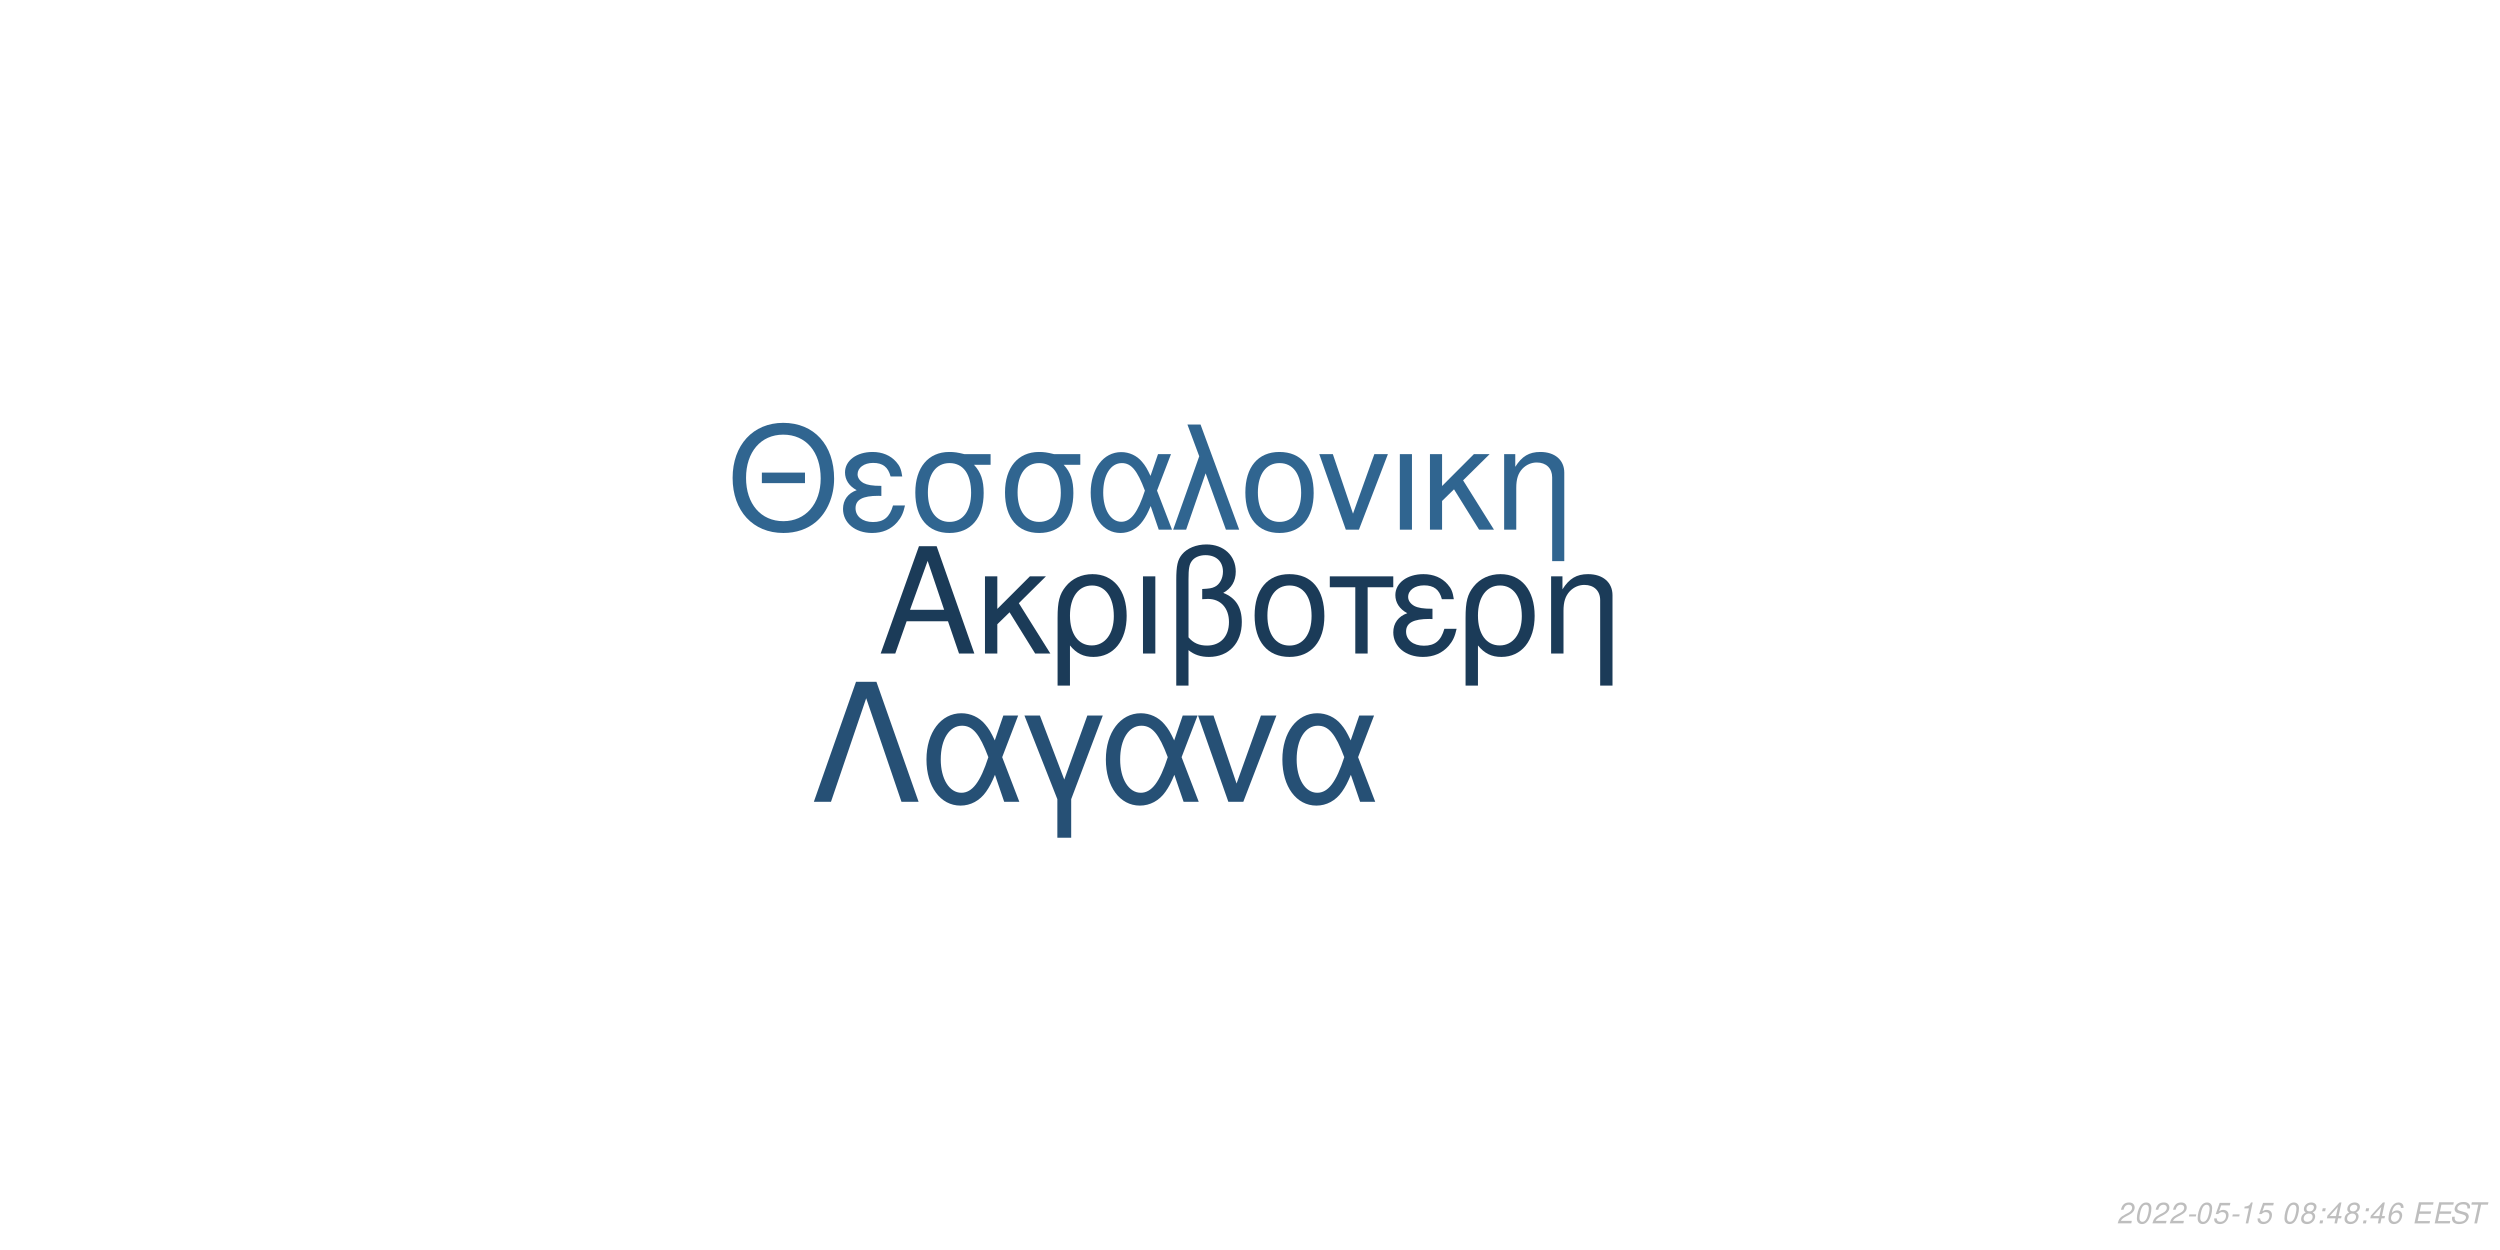
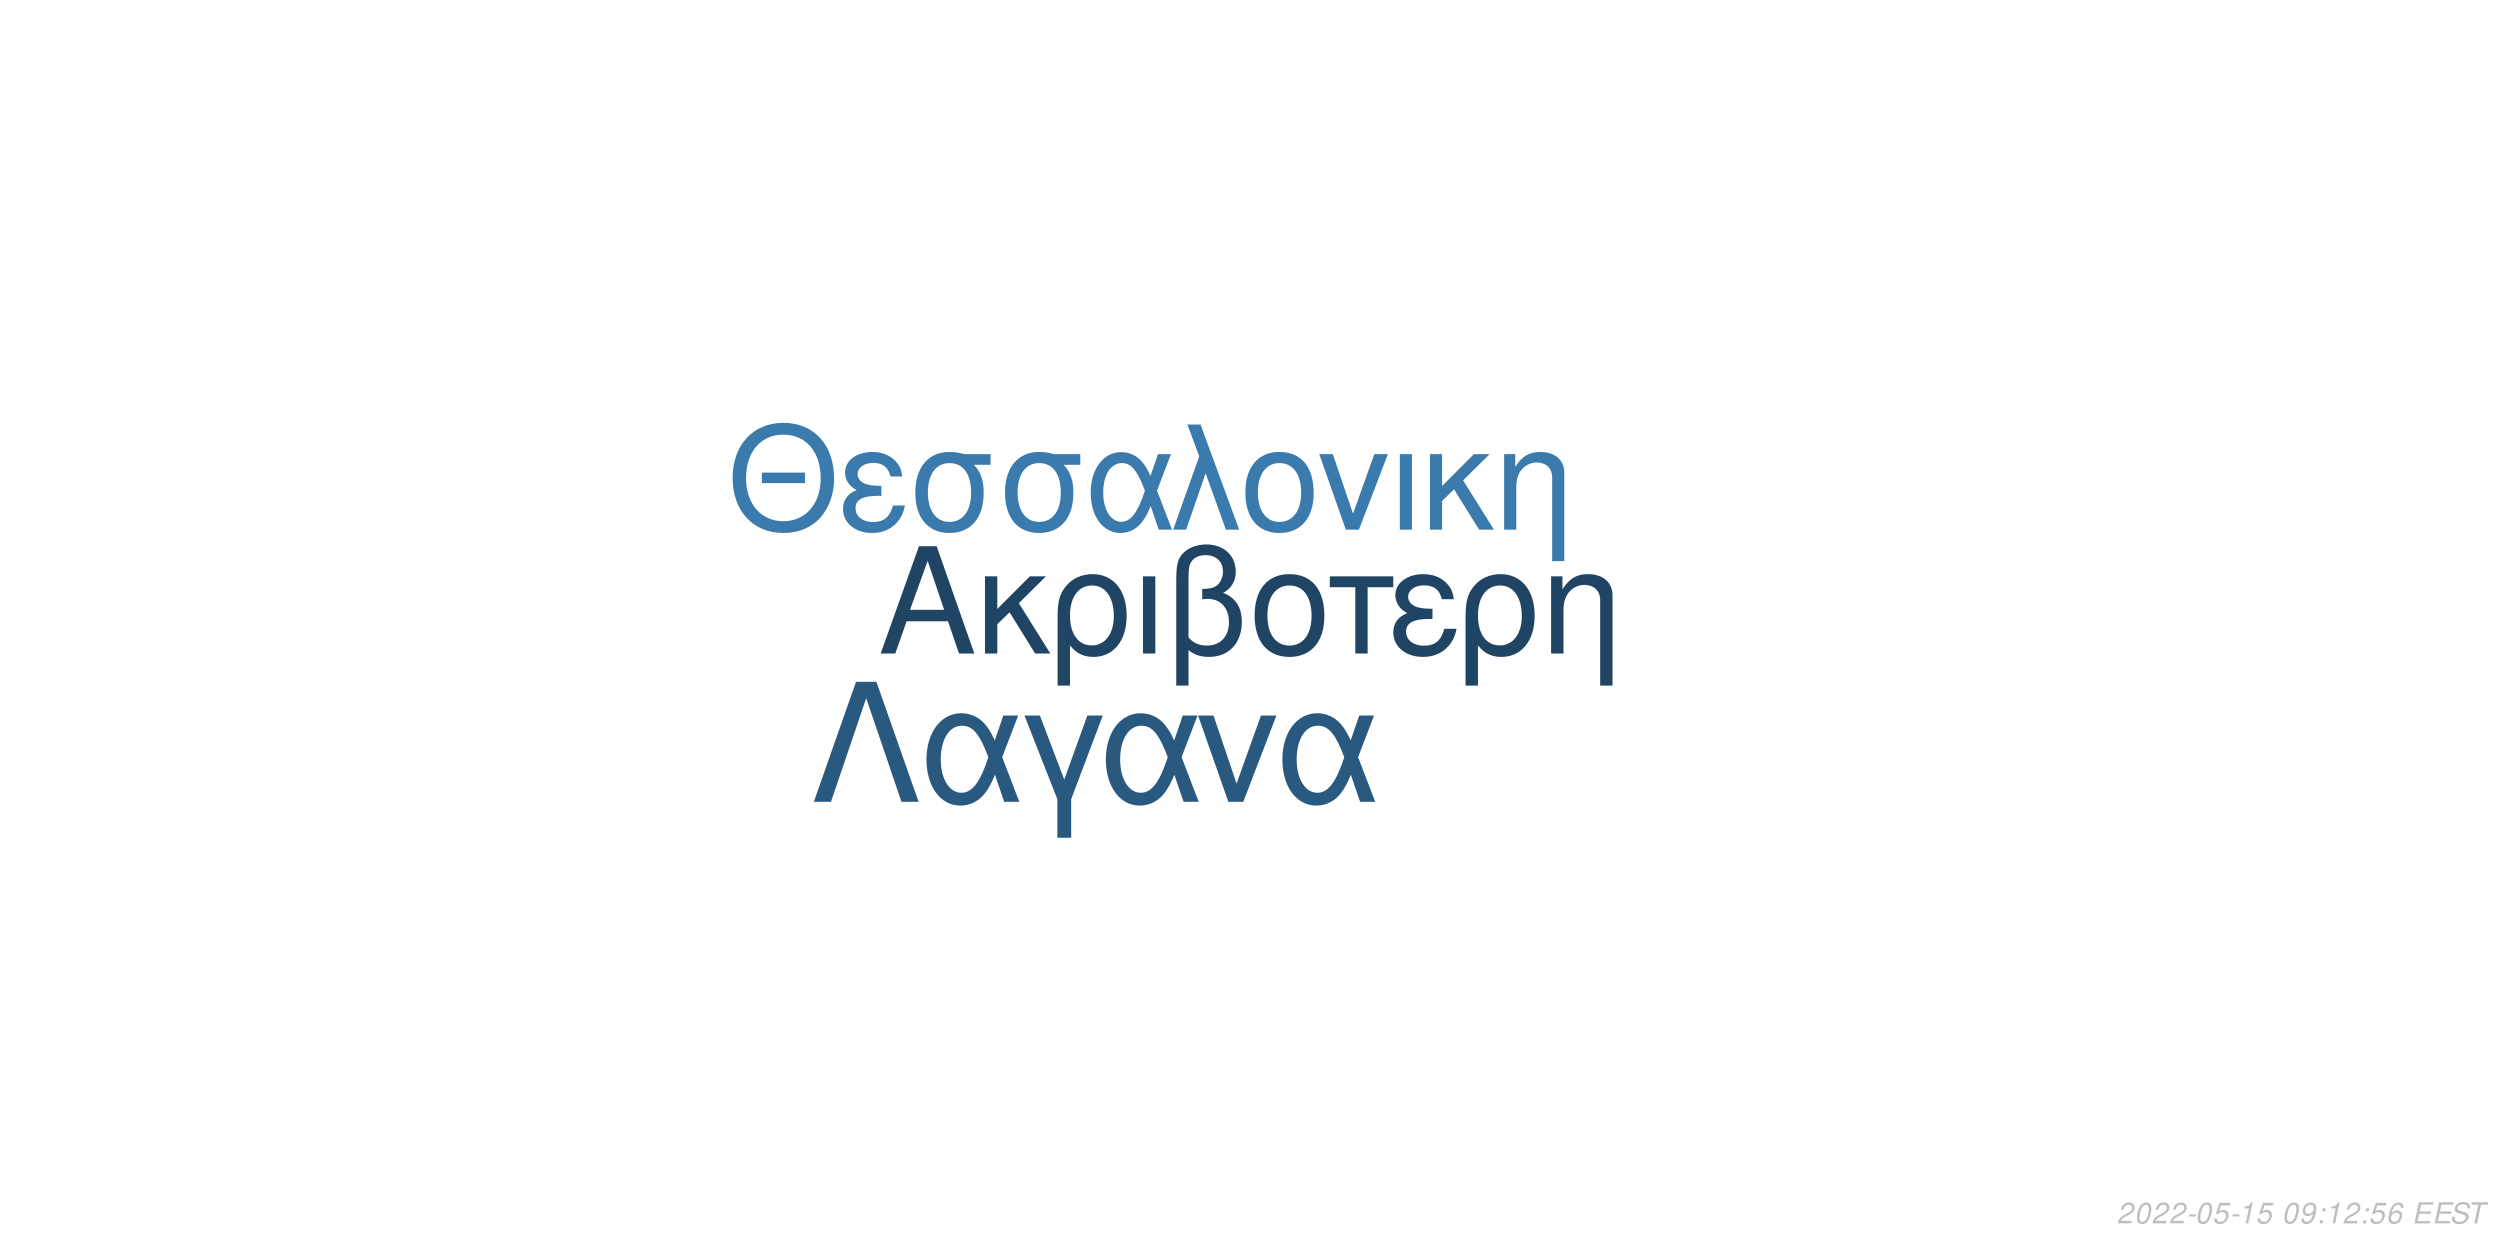
<svg xmlns="http://www.w3.org/2000/svg" xmlns:xlink="http://www.w3.org/1999/xlink" width="864pt" height="432pt" viewBox="0 0 864 432" version="1.1">
  <defs>
    <g>
      <symbol overflow="visible" id="glyph0-0">
        <path style="stroke:none;" d="" />
      </symbol>
      <symbol overflow="visible" id="glyph0-1">
        <path style="stroke:none;" d="M 24.125 -11.141 L 27.938 0 L 33.234 0 L 20.203 -37.094 L 14.094 -37.094 L 0.859 0 L 5.906 0 L 9.828 -11.141 Z M 22.797 -15.109 L 11 -15.109 L 17.094 -32.016 Z M 22.797 -15.109 " />
      </symbol>
      <symbol overflow="visible" id="glyph0-2">
        <path style="stroke:none;" d="M 7.172 -15.422 L 7.172 -26.672 L 2.906 -26.672 L 2.906 0 L 7.172 0 L 7.172 -10.125 L 11.406 -14.25 L 20.25 0 L 25.5 0 L 14.609 -17.406 L 23.969 -26.672 L 18.422 -26.672 Z M 7.172 -15.422 " />
      </symbol>
      <symbol overflow="visible" id="glyph0-3">
        <path style="stroke:none;" d="M 3 11.094 L 7.281 11.094 L 7.281 -2.797 C 9.516 -0.047 11.953 1.172 15.375 1.172 C 22.344 1.172 26.875 -4.422 26.875 -13.031 C 26.875 -21.891 22.297 -27.438 15.062 -27.438 C 11.297 -27.438 7.984 -25.906 5.797 -23.156 C 3.672 -20.516 3 -17.969 3 -12.359 Z M 14.906 -23.516 C 19.547 -23.516 22.438 -19.438 22.438 -12.922 C 22.438 -6.812 19.391 -2.797 14.812 -2.797 C 10.172 -2.797 7.281 -6.766 7.281 -13.125 C 7.281 -19.484 10.234 -23.516 14.906 -23.516 Z M 14.906 -23.516 " />
      </symbol>
      <symbol overflow="visible" id="glyph0-4">
        <path style="stroke:none;" d="M 3.516 0 L 7.781 0 L 7.781 -26.672 L 3.516 -26.672 Z M 3.516 0 " />
      </symbol>
      <symbol overflow="visible" id="glyph0-5">
        <path style="stroke:none;" d="M 4.016 11.094 L 8.25 11.094 L 8.25 -1.172 C 10.172 0.406 12.422 1.172 15.312 1.172 C 22.188 1.172 26.672 -3.609 26.672 -10.891 C 26.672 -15.984 24.578 -19.234 20.25 -20.969 C 23.109 -22.547 24.578 -25.031 24.578 -28.344 C 24.578 -33.844 20.406 -37.703 14.453 -37.703 C 10.938 -37.703 7.734 -36.391 6 -34.25 C 4.484 -32.422 4.016 -30.328 4.016 -25.391 Z M 8.25 -25.656 C 8.25 -29.359 8.5 -30.844 9.469 -32.062 C 10.375 -33.281 12.156 -34 14.094 -34 C 17.812 -34 20.156 -31.812 20.156 -28.297 C 20.156 -25.953 18.984 -23.812 17.297 -23.047 C 16.281 -22.547 15.469 -22.438 12.984 -22.297 L 12.984 -18.781 C 13.734 -18.828 14.344 -18.875 14.969 -18.875 C 19.344 -18.875 22.234 -15.719 22.234 -10.891 C 22.234 -5.906 19.281 -2.75 14.656 -2.75 C 11.953 -2.75 9.922 -3.609 8.25 -5.594 Z M 8.25 -25.656 " />
      </symbol>
      <symbol overflow="visible" id="glyph0-6">
        <path style="stroke:none;" d="M 14.094 -27.438 C 6.562 -27.438 2.094 -22.094 2.094 -13.125 C 2.094 -4.125 6.562 1.172 14.141 1.172 C 21.672 1.172 26.203 -4.172 26.203 -12.922 C 26.203 -22.188 21.828 -27.438 14.094 -27.438 Z M 14.141 -23.516 C 18.938 -23.516 21.781 -19.594 21.781 -12.984 C 21.781 -6.672 18.828 -2.75 14.141 -2.75 C 9.422 -2.75 6.516 -6.672 6.516 -13.125 C 6.516 -19.594 9.422 -23.516 14.141 -23.516 Z M 14.141 -23.516 " />
      </symbol>
      <symbol overflow="visible" id="glyph0-7">
        <path style="stroke:none;" d="M 7.891 0 L 12.156 0 L 12.156 -22.906 L 21.016 -22.906 L 21.016 -26.672 L -0.922 -26.672 L -0.922 -22.906 L 7.891 -22.906 Z M 7.891 0 " />
      </symbol>
      <symbol overflow="visible" id="glyph0-8">
        <path style="stroke:none;" d="M 14.562 -15.469 C 11.344 -15.469 9.562 -15.781 8.297 -16.438 C 6.922 -17.203 6.156 -18.328 6.156 -19.547 C 6.156 -21.891 8.453 -23.562 11.656 -23.562 C 15.062 -23.562 16.953 -22.094 17.812 -18.781 L 21.938 -18.781 C 21.578 -21.266 21.062 -22.5 19.797 -23.922 C 17.812 -26.203 14.906 -27.438 11.453 -27.438 C 5.797 -27.438 1.734 -24.375 1.734 -20.203 C 1.734 -17.609 3.156 -15.375 5.859 -13.938 C 2.797 -12.875 1.016 -10.484 1.016 -7.328 C 1.016 -2.391 5.297 1.172 11.25 1.172 C 14.969 1.172 17.906 -0.109 20.156 -2.641 C 21.578 -4.328 22.297 -5.797 22.906 -8.547 L 18.672 -8.547 C 17.5 -4.422 15.422 -2.703 11.609 -2.703 C 7.938 -2.703 5.438 -4.688 5.438 -7.578 C 5.438 -10.578 7.938 -11.953 13.484 -11.953 C 13.641 -11.953 14.094 -11.953 14.562 -11.906 Z M 14.562 -15.469 " />
      </symbol>
      <symbol overflow="visible" id="glyph0-9">
        <path style="stroke:none;" d="M 3.562 -26.672 L 3.562 0 L 7.844 0 L 7.844 -14.703 C 7.844 -17.906 8.5 -19.891 10.031 -21.531 C 11.406 -22.953 13.188 -23.719 15.062 -23.719 C 18.375 -23.719 20.516 -21.672 20.516 -18.469 L 20.516 11.094 L 24.781 11.094 L 24.781 -20.156 C 24.781 -24.578 21.469 -27.438 16.328 -27.438 C 12.359 -27.438 9.828 -25.906 7.484 -22.188 L 7.484 -26.672 Z M 3.562 -26.672 " />
      </symbol>
      <symbol overflow="visible" id="glyph1-0">
        <path style="stroke:none;" d="" />
      </symbol>
      <symbol overflow="visible" id="glyph1-1">
        <path style="stroke:none;" d="M 26.859 -19.734 L 11.953 -19.734 L 11.953 -16.094 L 26.859 -16.094 Z M 19.328 -36.922 C 8.922 -36.922 1.844 -29.25 1.844 -17.891 C 1.844 -6.484 8.875 1.141 19.391 1.141 C 23.812 1.141 27.703 -0.203 30.641 -2.688 C 34.578 -6.031 36.922 -11.656 36.922 -17.594 C 36.922 -29.297 30 -36.922 19.328 -36.922 Z M 19.328 -32.844 C 27.203 -32.844 32.281 -26.906 32.281 -17.688 C 32.281 -8.922 27.062 -2.938 19.391 -2.938 C 11.609 -2.938 6.484 -8.922 6.484 -17.891 C 6.484 -26.859 11.609 -32.844 19.328 -32.844 Z M 19.328 -32.844 " />
      </symbol>
      <symbol overflow="visible" id="glyph1-2">
        <path style="stroke:none;" d="M 14.25 -15.141 C 11.109 -15.141 9.375 -15.453 8.125 -16.094 C 6.781 -16.844 6.031 -17.938 6.031 -19.141 C 6.031 -21.422 8.266 -23.078 11.406 -23.078 C 14.75 -23.078 16.594 -21.625 17.438 -18.391 L 21.469 -18.391 C 21.125 -20.828 20.625 -22.031 19.391 -23.422 C 17.438 -25.656 14.594 -26.859 11.219 -26.859 C 5.688 -26.859 1.688 -23.875 1.688 -19.781 C 1.688 -17.234 3.094 -15.047 5.734 -13.656 C 2.734 -12.609 1 -10.266 1 -7.172 C 1 -2.344 5.188 1.141 11.016 1.141 C 14.656 1.141 17.547 -0.094 19.734 -2.594 C 21.125 -4.234 21.828 -5.688 22.422 -8.375 L 18.281 -8.375 C 17.141 -4.328 15.094 -2.641 11.359 -2.641 C 7.766 -2.641 5.328 -4.578 5.328 -7.422 C 5.328 -10.359 7.766 -11.703 13.203 -11.703 C 13.359 -11.703 13.797 -11.703 14.25 -11.656 Z M 14.25 -15.141 " />
      </symbol>
      <symbol overflow="visible" id="glyph1-3">
        <path style="stroke:none;" d="M 29 -26.109 L 19.938 -26.109 C 17.594 -26.703 16.438 -26.859 14.703 -26.859 C 7.469 -26.859 2.984 -21.469 2.984 -12.859 C 2.984 -4.031 7.375 1.141 14.797 1.141 C 22.172 1.141 26.609 -4.078 26.609 -12.656 C 26.609 -17.047 25.656 -19.828 23.266 -22.422 L 29 -22.422 Z M 14.797 -23.016 C 19.531 -23.016 22.266 -19.234 22.266 -12.75 C 22.266 -6.531 19.438 -2.688 14.797 -2.688 C 10.172 -2.688 7.328 -6.531 7.328 -12.859 C 7.328 -19.188 10.172 -23.016 14.797 -23.016 Z M 14.797 -23.016 " />
      </symbol>
      <symbol overflow="visible" id="glyph1-4">
        <path style="stroke:none;" d="M 29.344 -26.109 L 24.859 -26.109 L 22.266 -18.578 C 21.125 -21.031 20.484 -22.125 19.328 -23.469 C 17.547 -25.609 14.906 -26.812 12.156 -26.812 C 5.984 -26.812 1.594 -20.984 1.594 -12.812 C 1.594 -4.578 5.828 1.141 11.906 1.141 C 14.953 1.141 17.734 -0.344 19.625 -3.047 C 20.672 -4.531 21.281 -5.688 22.328 -8.172 L 25.109 0 L 29.703 0 L 24.516 -13.5 Z M 20.328 -13.5 C 17.891 -5.922 15.453 -2.734 12.156 -2.734 C 8.516 -2.734 5.922 -6.922 5.922 -12.812 C 5.922 -18.938 8.516 -23.016 12.359 -23.016 C 15.594 -23.016 17.688 -20.531 20.328 -13.5 Z M 20.328 -13.5 " />
      </symbol>
      <symbol overflow="visible" id="glyph1-5">
        <path style="stroke:none;" d="M 1.094 0 L 5.578 0 L 12.312 -19.484 L 19.328 0 L 23.922 0 L 10.562 -36.328 L 6.031 -36.328 L 10.109 -25.359 Z M 1.094 0 " />
      </symbol>
      <symbol overflow="visible" id="glyph1-6">
        <path style="stroke:none;" d="M 13.797 -26.859 C 6.422 -26.859 2.047 -21.625 2.047 -12.859 C 2.047 -4.031 6.422 1.141 13.859 1.141 C 21.234 1.141 25.656 -4.078 25.656 -12.656 C 25.656 -21.719 21.375 -26.859 13.797 -26.859 Z M 13.859 -23.016 C 18.531 -23.016 21.328 -19.188 21.328 -12.703 C 21.328 -6.531 18.438 -2.688 13.859 -2.688 C 9.219 -2.688 6.375 -6.531 6.375 -12.859 C 6.375 -19.188 9.219 -23.016 13.859 -23.016 Z M 13.859 -23.016 " />
      </symbol>
      <symbol overflow="visible" id="glyph1-7">
        <path style="stroke:none;" d="M 14.297 0 L 24.312 -26.109 L 19.625 -26.109 L 12.25 -5.531 L 5.281 -26.109 L 0.594 -26.109 L 9.766 0 Z M 14.297 0 " />
      </symbol>
      <symbol overflow="visible" id="glyph1-8">
        <path style="stroke:none;" d="M 3.438 0 L 7.625 0 L 7.625 -26.109 L 3.438 -26.109 Z M 3.438 0 " />
      </symbol>
      <symbol overflow="visible" id="glyph1-9">
        <path style="stroke:none;" d="M 7.031 -15.094 L 7.031 -26.109 L 2.844 -26.109 L 2.844 0 L 7.031 0 L 7.031 -9.922 L 11.156 -13.953 L 19.828 0 L 24.969 0 L 14.297 -17.047 L 23.469 -26.109 L 18.031 -26.109 Z M 7.031 -15.094 " />
      </symbol>
      <symbol overflow="visible" id="glyph1-10">
        <path style="stroke:none;" d="M 3.484 -26.109 L 3.484 0 L 7.672 0 L 7.672 -14.406 C 7.672 -17.547 8.328 -19.484 9.812 -21.078 C 11.156 -22.469 12.906 -23.219 14.75 -23.219 C 17.984 -23.219 20.078 -21.234 20.078 -18.094 L 20.078 10.859 L 24.266 10.859 L 24.266 -19.734 C 24.266 -24.062 21.031 -26.859 16 -26.859 C 12.109 -26.859 9.609 -25.359 7.328 -21.719 L 7.328 -26.109 Z M 3.484 -26.109 " />
      </symbol>
      <symbol overflow="visible" id="glyph2-0">
        <path style="stroke:none;" d="" />
      </symbol>
      <symbol overflow="visible" id="glyph2-1">
        <path style="stroke:none;" d="M 22.531 -41.484 L 15.484 -41.484 L 0.906 0 L 6.828 0 L 19 -35.797 L 31.188 0 L 37.109 0 Z M 22.531 -41.484 " />
      </symbol>
      <symbol overflow="visible" id="glyph2-2">
        <path style="stroke:none;" d="M 33.516 -29.812 L 28.391 -29.812 L 25.438 -21.219 C 24.125 -24.016 23.391 -25.266 22.078 -26.797 C 20.031 -29.25 17.016 -30.609 13.891 -30.609 C 6.828 -30.609 1.828 -23.953 1.828 -14.625 C 1.828 -5.234 6.656 1.312 13.594 1.312 C 17.078 1.312 20.266 -0.391 22.422 -3.469 C 23.609 -5.172 24.297 -6.484 25.5 -9.328 L 28.688 0 L 33.922 0 L 28 -15.422 Z M 23.219 -15.422 C 20.422 -6.766 17.641 -3.125 13.891 -3.125 C 9.734 -3.125 6.766 -7.906 6.766 -14.625 C 6.766 -21.625 9.734 -26.297 14.109 -26.297 C 17.812 -26.297 20.203 -23.453 23.219 -15.422 Z M 23.219 -15.422 " />
      </symbol>
      <symbol overflow="visible" id="glyph2-3">
        <path style="stroke:none;" d="M 12.062 12.406 L 16.844 12.406 L 16.844 -0.906 L 27.766 -29.812 L 22.422 -29.812 L 14.453 -7.688 L 6.031 -29.812 L 0.688 -29.812 L 12.062 -0.906 Z M 12.062 12.406 " />
      </symbol>
      <symbol overflow="visible" id="glyph2-4">
        <path style="stroke:none;" d="M 16.328 0 L 27.766 -29.812 L 22.422 -29.812 L 14 -6.312 L 6.031 -29.812 L 0.688 -29.812 L 11.156 0 Z M 16.328 0 " />
      </symbol>
      <symbol overflow="visible" id="glyph3-0">
        <path style="stroke:none;" d="" />
      </symbol>
      <symbol overflow="visible" id="glyph3-1">
        <path style="stroke:none;" d="M 5.234 -0.875 L 1.469 -0.875 C 1.641 -1.375 2.203 -1.891 3.109 -2.344 L 4.234 -2.938 C 5.562 -3.625 6.219 -4.469 6.219 -5.484 C 6.219 -5.938 6.062 -6.359 5.797 -6.656 C 5.469 -7.047 4.984 -7.234 4.312 -7.234 C 2.766 -7.234 1.891 -6.453 1.484 -4.734 L 2.375 -4.734 C 2.484 -5.188 2.609 -5.484 2.797 -5.75 C 3.094 -6.203 3.609 -6.453 4.188 -6.453 C 4.891 -6.453 5.344 -6.031 5.344 -5.375 C 5.344 -4.703 4.859 -4.094 4.016 -3.656 L 2.984 -3.125 C 1.234 -2.188 0.797 -1.656 0.344 -0.016 L 5.047 -0.016 Z M 5.234 -0.875 " />
      </symbol>
      <symbol overflow="visible" id="glyph3-2">
        <path style="stroke:none;" d="M 4.203 -7.234 C 3.375 -7.234 2.688 -6.812 2.125 -5.984 C 1.484 -5.047 0.984 -3.188 0.984 -1.734 C 0.984 -1.109 1.172 -0.562 1.484 -0.266 C 1.797 0.047 2.281 0.234 2.766 0.234 C 3.625 0.234 4.281 -0.156 4.859 -1.016 C 5.516 -1.953 6 -3.797 6 -5.266 C 6 -6.5 5.328 -7.234 4.203 -7.234 Z M 4.094 -6.453 C 4.734 -6.453 5.125 -5.984 5.125 -5.156 C 5.125 -4.203 4.781 -2.625 4.406 -1.812 C 3.984 -0.938 3.516 -0.547 2.875 -0.547 C 2.25 -0.547 1.875 -1.031 1.875 -1.828 C 1.875 -2.797 2.203 -4.344 2.594 -5.203 C 2.984 -6.047 3.453 -6.453 4.094 -6.453 Z M 4.094 -6.453 " />
      </symbol>
      <symbol overflow="visible" id="glyph3-3">
        <path style="stroke:none;" d="M 3.516 -3.125 L 1.125 -3.125 L 0.969 -2.406 L 3.359 -2.406 Z M 3.516 -3.125 " />
      </symbol>
      <symbol overflow="visible" id="glyph3-4">
        <path style="stroke:none;" d="M 6.297 -7.094 L 2.594 -7.094 L 1.234 -3.234 L 2.047 -3.234 C 2.656 -3.766 2.938 -3.906 3.531 -3.906 C 4.328 -3.906 4.797 -3.453 4.797 -2.688 C 4.797 -1.438 3.969 -0.547 2.828 -0.547 C 2.031 -0.547 1.609 -0.938 1.578 -1.734 L 0.703 -1.734 L 0.703 -1.516 C 0.703 -0.938 0.844 -0.547 1.188 -0.266 C 1.562 0.062 2.078 0.234 2.703 0.234 C 3.656 0.234 4.391 -0.156 4.984 -0.922 C 5.422 -1.5 5.672 -2.234 5.672 -2.953 C 5.672 -4 4.938 -4.672 3.812 -4.672 C 3.328 -4.672 2.906 -4.547 2.406 -4.234 L 3.109 -6.219 L 6.109 -6.219 Z M 6.297 -7.094 " />
      </symbol>
      <symbol overflow="visible" id="glyph3-5">
        <path style="stroke:none;" d="M 3.703 -5.188 L 2.594 0 L 3.469 0 L 5.016 -7.234 L 4.438 -7.234 C 3.906 -6.156 3.688 -6.016 2.234 -5.812 L 2.109 -5.188 Z M 3.703 -5.188 " />
      </symbol>
      <symbol overflow="visible" id="glyph3-6">
        <path style="stroke:none;" d="" />
      </symbol>
      <symbol overflow="visible" id="glyph3-7">
-         <path style="stroke:none;" d="M 4.766 -3.797 C 5.078 -3.969 5.234 -4.078 5.438 -4.234 C 5.812 -4.594 6.062 -5.172 6.062 -5.734 C 6.062 -6.625 5.344 -7.234 4.266 -7.234 C 2.812 -7.234 1.703 -6.219 1.703 -4.875 C 1.703 -4.406 1.875 -4.125 2.359 -3.812 C 1.297 -3.312 0.75 -2.516 0.75 -1.469 C 0.75 -0.438 1.547 0.234 2.812 0.234 C 3.656 0.234 4.359 -0.094 4.938 -0.734 C 5.359 -1.234 5.609 -1.859 5.609 -2.438 C 5.609 -3.047 5.312 -3.516 4.766 -3.797 Z M 4.109 -6.453 C 4.797 -6.453 5.188 -6.125 5.188 -5.578 C 5.188 -5.266 5.062 -4.922 4.859 -4.672 C 4.562 -4.312 4.188 -4.156 3.656 -4.156 C 2.984 -4.156 2.594 -4.453 2.594 -4.984 C 2.594 -5.859 3.203 -6.453 4.109 -6.453 Z M 3.453 -3.406 C 4.234 -3.406 4.734 -2.984 4.734 -2.312 C 4.734 -1.312 3.922 -0.547 2.875 -0.547 C 2.125 -0.547 1.625 -0.969 1.625 -1.625 C 1.625 -2.609 2.438 -3.406 3.453 -3.406 Z M 3.453 -3.406 " />
+         <path style="stroke:none;" d="M 0.844 -1.656 C 0.844 -1.547 0.844 -1.438 0.844 -1.375 C 0.844 -0.406 1.531 0.234 2.578 0.234 C 3.203 0.234 3.766 0.016 4.297 -0.438 C 4.938 -1 5.312 -1.656 5.594 -2.719 C 5.844 -3.672 6.016 -4.766 6.016 -5.375 C 6.016 -5.844 5.844 -6.328 5.547 -6.656 C 5.203 -7.031 4.703 -7.234 4.062 -7.234 C 2.516 -7.234 1.297 -5.938 1.297 -4.266 C 1.297 -3.203 1.984 -2.547 3.047 -2.547 C 3.484 -2.547 3.953 -2.672 4.281 -2.891 C 4.406 -2.984 4.547 -3.078 4.828 -3.344 C 4.438 -1.484 3.703 -0.547 2.703 -0.547 C 2.109 -0.547 1.719 -0.938 1.719 -1.547 L 1.719 -1.656 Z M 3.953 -6.453 C 4.625 -6.453 5.141 -5.953 5.141 -5.281 C 5.141 -4.188 4.312 -3.312 3.297 -3.312 C 2.594 -3.312 2.172 -3.734 2.172 -4.453 C 2.172 -5.562 2.984 -6.453 3.953 -6.453 Z M 3.953 -6.453 " />
      </symbol>
      <symbol overflow="visible" id="glyph3-8">
        <path style="stroke:none;" d="M 2.359 -1.031 L 1.312 -1.031 L 1.094 0 L 2.141 0 Z M 3.266 -5.234 L 2.219 -5.234 L 2 -4.203 L 3.047 -4.203 Z M 3.266 -5.234 " />
      </symbol>
      <symbol overflow="visible" id="glyph3-9">
-         <path style="stroke:none;" d="M 3.625 -1.75 L 3.266 0 L 4.141 0 L 4.516 -1.75 L 5.562 -1.75 L 5.734 -2.531 L 4.688 -2.531 L 5.688 -7.234 L 5.016 -7.234 L 0.844 -2.672 L 0.641 -1.75 Z M 3.797 -2.531 L 1.594 -2.531 L 4.469 -5.703 Z M 3.797 -2.531 " />
+         <path style="stroke:none;" d="M 6.125 -5.344 L 6.141 -5.625 C 6.141 -6.609 5.453 -7.234 4.391 -7.234 C 3.438 -7.234 2.641 -6.719 2.016 -5.703 C 1.422 -4.781 0.938 -2.953 0.938 -1.688 C 0.938 -0.516 1.688 0.234 2.859 0.234 C 3.703 0.234 4.438 -0.156 5 -0.875 C 5.406 -1.422 5.672 -2.156 5.672 -2.766 C 5.672 -3.812 4.969 -4.5 3.906 -4.5 C 3.234 -4.5 2.672 -4.234 2.094 -3.625 C 2.406 -5.375 3.234 -6.453 4.25 -6.453 C 4.703 -6.453 5.062 -6.234 5.172 -5.844 C 5.203 -5.719 5.234 -5.578 5.25 -5.344 Z M 3.656 -3.734 C 4.344 -3.734 4.797 -3.281 4.797 -2.625 C 4.797 -1.469 3.984 -0.547 2.984 -0.547 C 2.297 -0.547 1.812 -1.047 1.812 -1.766 C 1.812 -2.859 2.625 -3.734 3.656 -3.734 Z M 3.656 -3.734 " />
      </symbol>
      <symbol overflow="visible" id="glyph3-10">
-         <path style="stroke:none;" d="M 6.125 -5.344 L 6.141 -5.625 C 6.141 -6.609 5.453 -7.234 4.391 -7.234 C 3.438 -7.234 2.641 -6.719 2.016 -5.703 C 1.422 -4.781 0.938 -2.953 0.938 -1.688 C 0.938 -0.516 1.688 0.234 2.859 0.234 C 3.703 0.234 4.438 -0.156 5 -0.875 C 5.406 -1.422 5.672 -2.156 5.672 -2.766 C 5.672 -3.812 4.969 -4.5 3.906 -4.5 C 3.234 -4.5 2.672 -4.234 2.094 -3.625 C 2.406 -5.375 3.234 -6.453 4.25 -6.453 C 4.703 -6.453 5.062 -6.234 5.172 -5.844 C 5.203 -5.719 5.234 -5.578 5.25 -5.344 Z M 3.656 -3.734 C 4.344 -3.734 4.797 -3.281 4.797 -2.625 C 4.797 -1.469 3.984 -0.547 2.984 -0.547 C 2.297 -0.547 1.812 -1.047 1.812 -1.766 C 1.812 -2.859 2.625 -3.734 3.656 -3.734 Z M 3.656 -3.734 " />
+         <path style="stroke:none;" d="M 2.547 -3.312 L 6.5 -3.312 L 6.688 -4.141 L 2.719 -4.141 L 3.219 -6.469 L 7.344 -6.469 L 7.516 -7.297 L 2.453 -7.297 L 0.906 0 L 6.125 0 L 6.297 -0.812 L 2.016 -0.812 Z M 2.547 -3.312 " />
      </symbol>
      <symbol overflow="visible" id="glyph3-11">
-         <path style="stroke:none;" d="M 2.547 -3.312 L 6.5 -3.312 L 6.688 -4.141 L 2.719 -4.141 L 3.219 -6.469 L 7.344 -6.469 L 7.516 -7.297 L 2.453 -7.297 L 0.906 0 L 6.125 0 L 6.297 -0.812 L 2.016 -0.812 Z M 2.547 -3.312 " />
+         <path style="stroke:none;" d="M 7.062 -5.156 C 7.125 -5.438 7.141 -5.562 7.141 -5.703 C 7.141 -6.156 6.938 -6.594 6.594 -6.891 C 6.188 -7.25 5.656 -7.406 4.875 -7.406 C 3.844 -7.406 3.047 -7.125 2.5 -6.562 C 2.094 -6.141 1.781 -5.438 1.781 -4.922 C 1.781 -4.297 2.219 -3.766 2.891 -3.562 L 4.594 -3.094 C 5.406 -2.859 5.734 -2.578 5.734 -2.094 C 5.734 -1.781 5.547 -1.406 5.266 -1.141 C 4.844 -0.766 4.266 -0.578 3.453 -0.578 C 2.328 -0.578 1.812 -0.984 1.812 -1.906 C 1.812 -2.047 1.812 -2.125 1.844 -2.312 L 0.984 -2.312 C 0.906 -2.062 0.891 -1.906 0.891 -1.688 C 0.891 -0.484 1.797 0.234 3.297 0.234 C 4.359 0.234 5.234 -0.062 5.812 -0.609 C 6.344 -1.078 6.688 -1.797 6.688 -2.375 C 6.688 -2.641 6.609 -2.906 6.453 -3.156 C 6.234 -3.5 5.938 -3.703 5.469 -3.828 L 3.75 -4.312 C 2.984 -4.547 2.734 -4.734 2.734 -5.188 C 2.734 -5.547 2.875 -5.844 3.188 -6.109 C 3.547 -6.438 4.031 -6.594 4.703 -6.594 C 5.266 -6.594 5.688 -6.484 5.906 -6.297 C 6.094 -6.125 6.219 -5.797 6.219 -5.516 C 6.219 -5.422 6.203 -5.344 6.188 -5.156 Z M 7.062 -5.156 " />
      </symbol>
      <symbol overflow="visible" id="glyph3-12">
-         <path style="stroke:none;" d="M 7.062 -5.156 C 7.125 -5.438 7.141 -5.562 7.141 -5.703 C 7.141 -6.156 6.938 -6.594 6.594 -6.891 C 6.188 -7.25 5.656 -7.406 4.875 -7.406 C 3.844 -7.406 3.047 -7.125 2.5 -6.562 C 2.094 -6.141 1.781 -5.438 1.781 -4.922 C 1.781 -4.297 2.219 -3.766 2.891 -3.562 L 4.594 -3.094 C 5.406 -2.859 5.734 -2.578 5.734 -2.094 C 5.734 -1.781 5.547 -1.406 5.266 -1.141 C 4.844 -0.766 4.266 -0.578 3.453 -0.578 C 2.328 -0.578 1.812 -0.984 1.812 -1.906 C 1.812 -2.047 1.812 -2.125 1.844 -2.312 L 0.984 -2.312 C 0.906 -2.062 0.891 -1.906 0.891 -1.688 C 0.891 -0.484 1.797 0.234 3.297 0.234 C 4.359 0.234 5.234 -0.062 5.812 -0.609 C 6.344 -1.078 6.688 -1.797 6.688 -2.375 C 6.688 -2.641 6.609 -2.906 6.453 -3.156 C 6.234 -3.5 5.938 -3.703 5.469 -3.828 L 3.75 -4.312 C 2.984 -4.547 2.734 -4.734 2.734 -5.188 C 2.734 -5.547 2.875 -5.844 3.188 -6.109 C 3.547 -6.438 4.031 -6.594 4.703 -6.594 C 5.266 -6.594 5.688 -6.484 5.906 -6.297 C 6.094 -6.125 6.219 -5.797 6.219 -5.516 C 6.219 -5.422 6.203 -5.344 6.188 -5.156 Z M 7.062 -5.156 " />
-       </symbol>
-       <symbol overflow="visible" id="glyph3-13">
        <path style="stroke:none;" d="M 4.938 -6.469 L 7.312 -6.469 L 7.484 -7.297 L 1.75 -7.297 L 1.578 -6.469 L 3.984 -6.469 L 2.609 0 L 3.547 0 Z M 4.938 -6.469 " />
      </symbol>
    </g>
  </defs>
  <g id="surface1">
    <rect x="0" y="0" width="864" height="432" style="fill:rgb(100%,100%,100%);fill-opacity:1;stroke:none;" />
-     <g style="fill:rgb(10.588%,23.137%,34.51%);fill-opacity:1;">
+     <g style="fill:rgb(12.549%,26.667%,39.216%);fill-opacity:1;">
      <use xlink:href="#glyph0-1" x="303.5" y="225.861" />
      <use xlink:href="#glyph0-2" x="337.5" y="225.861" />
      <use xlink:href="#glyph0-3" x="362.5" y="225.861" />
      <use xlink:href="#glyph0-4" x="391.5" y="225.861" />
      <use xlink:href="#glyph0-5" x="402.5" y="225.861" />
      <use xlink:href="#glyph0-6" x="431.5" y="225.861" />
      <use xlink:href="#glyph0-7" x="460.5" y="225.861" />
      <use xlink:href="#glyph0-8" x="480.5" y="225.861" />
      <use xlink:href="#glyph0-3" x="503.5" y="225.861" />
      <use xlink:href="#glyph0-9" x="532.5" y="225.861" />
    </g>
-     <g style="fill:rgb(18.824%,39.608%,56.471%);fill-opacity:1;">
+     <g style="fill:rgb(23.137%,47.843%,67.843%);fill-opacity:1;">
      <use xlink:href="#glyph1-1" x="251.348" y="183.058" />
      <use xlink:href="#glyph1-2" x="290.348" y="183.058" />
      <use xlink:href="#glyph1-3" x="313.348" y="183.058" />
      <use xlink:href="#glyph1-3" x="344.348" y="183.058" />
      <use xlink:href="#glyph1-4" x="375.348" y="183.058" />
      <use xlink:href="#glyph1-5" x="404.348" y="183.058" />
      <use xlink:href="#glyph1-6" x="428.348" y="183.058" />
      <use xlink:href="#glyph1-7" x="455.348" y="183.058" />
      <use xlink:href="#glyph1-8" x="480.348" y="183.058" />
      <use xlink:href="#glyph1-9" x="491.348" y="183.058" />
      <use xlink:href="#glyph1-10" x="516.348" y="183.058" />
    </g>
-     <g style="fill:rgb(14.902%,31.373%,45.882%);fill-opacity:1;">
+     <g style="fill:rgb(16.471%,34.902%,50.196%);fill-opacity:1;">
      <use xlink:href="#glyph2-1" x="280.359" y="277.105" />
      <use xlink:href="#glyph2-2" x="318.359" y="277.105" />
      <use xlink:href="#glyph2-3" x="353.359" y="277.105" />
      <use xlink:href="#glyph2-2" x="380.359" y="277.105" />
      <use xlink:href="#glyph2-4" x="413.359" y="277.105" />
      <use xlink:href="#glyph2-2" x="441.359" y="277.105" />
    </g>
    <g style="fill:rgb(74.51%,74.51%,74.51%);fill-opacity:1;">
      <use xlink:href="#glyph3-1" x="731.52" y="422.81" />
      <use xlink:href="#glyph3-2" x="737.52" y="422.81" />
      <use xlink:href="#glyph3-1" x="743.52" y="422.81" />
      <use xlink:href="#glyph3-1" x="749.52" y="422.81" />
      <use xlink:href="#glyph3-3" x="755.52" y="422.81" />
      <use xlink:href="#glyph3-2" x="758.52" y="422.81" />
      <use xlink:href="#glyph3-4" x="764.52" y="422.81" />
      <use xlink:href="#glyph3-3" x="770.52" y="422.81" />
      <use xlink:href="#glyph3-5" x="773.52" y="422.81" />
      <use xlink:href="#glyph3-4" x="779.52" y="422.81" />
      <use xlink:href="#glyph3-6" x="785.52" y="422.81" />
      <use xlink:href="#glyph3-2" x="788.52" y="422.81" />
      <use xlink:href="#glyph3-7" x="794.52" y="422.81" />
      <use xlink:href="#glyph3-8" x="800.52" y="422.81" />
-       <use xlink:href="#glyph3-9" x="803.52" y="422.81" />
-       <use xlink:href="#glyph3-7" x="809.52" y="422.81" />
+       <use xlink:href="#glyph3-5" x="803.52" y="422.81" />
+       <use xlink:href="#glyph3-1" x="809.52" y="422.81" />
      <use xlink:href="#glyph3-8" x="815.52" y="422.81" />
-       <use xlink:href="#glyph3-9" x="818.52" y="422.81" />
-       <use xlink:href="#glyph3-10" x="824.52" y="422.81" />
+       <use xlink:href="#glyph3-4" x="818.52" y="422.81" />
+       <use xlink:href="#glyph3-9" x="824.52" y="422.81" />
      <use xlink:href="#glyph3-6" x="830.52" y="422.81" />
-       <use xlink:href="#glyph3-11" x="833.52" y="422.81" />
-       <use xlink:href="#glyph3-11" x="840.52" y="422.81" />
-       <use xlink:href="#glyph3-12" x="846.52" y="422.81" />
-       <use xlink:href="#glyph3-13" x="852.52" y="422.81" />
+       <use xlink:href="#glyph3-10" x="833.52" y="422.81" />
+       <use xlink:href="#glyph3-10" x="840.52" y="422.81" />
+       <use xlink:href="#glyph3-11" x="846.52" y="422.81" />
+       <use xlink:href="#glyph3-12" x="852.52" y="422.81" />
    </g>
  </g>
</svg>
